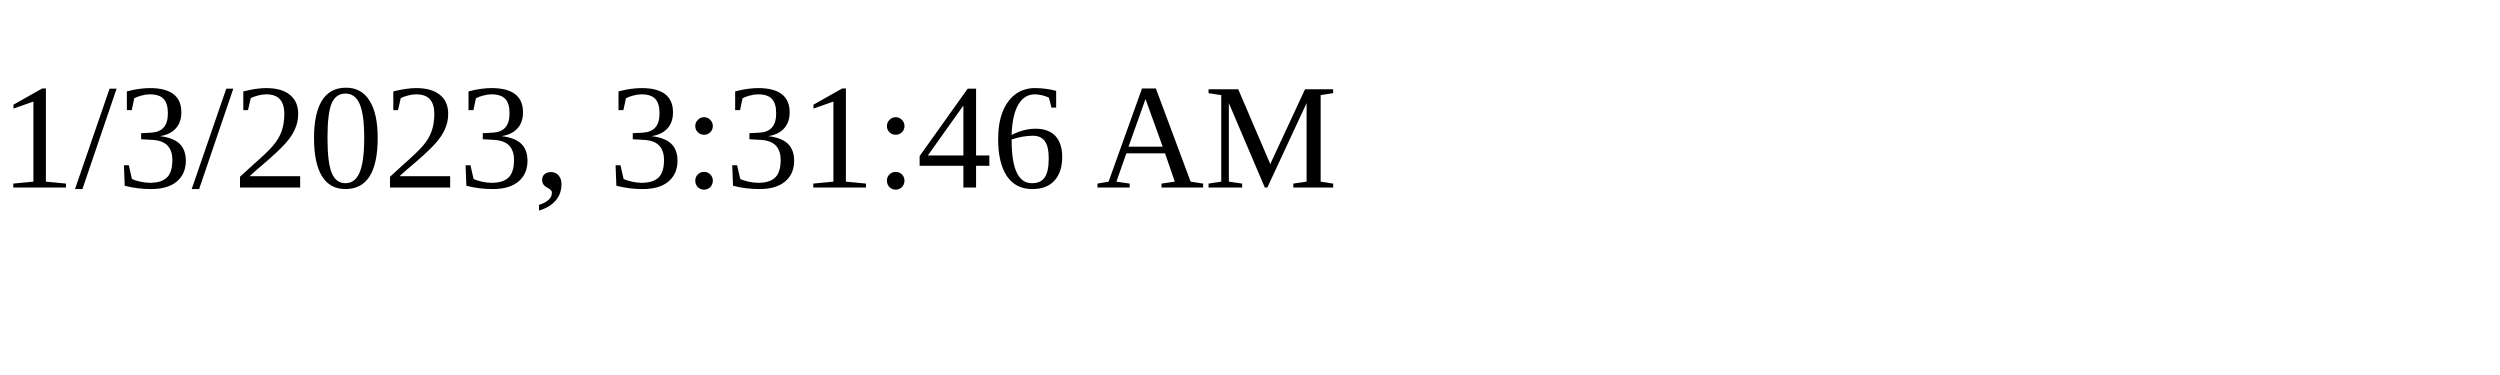
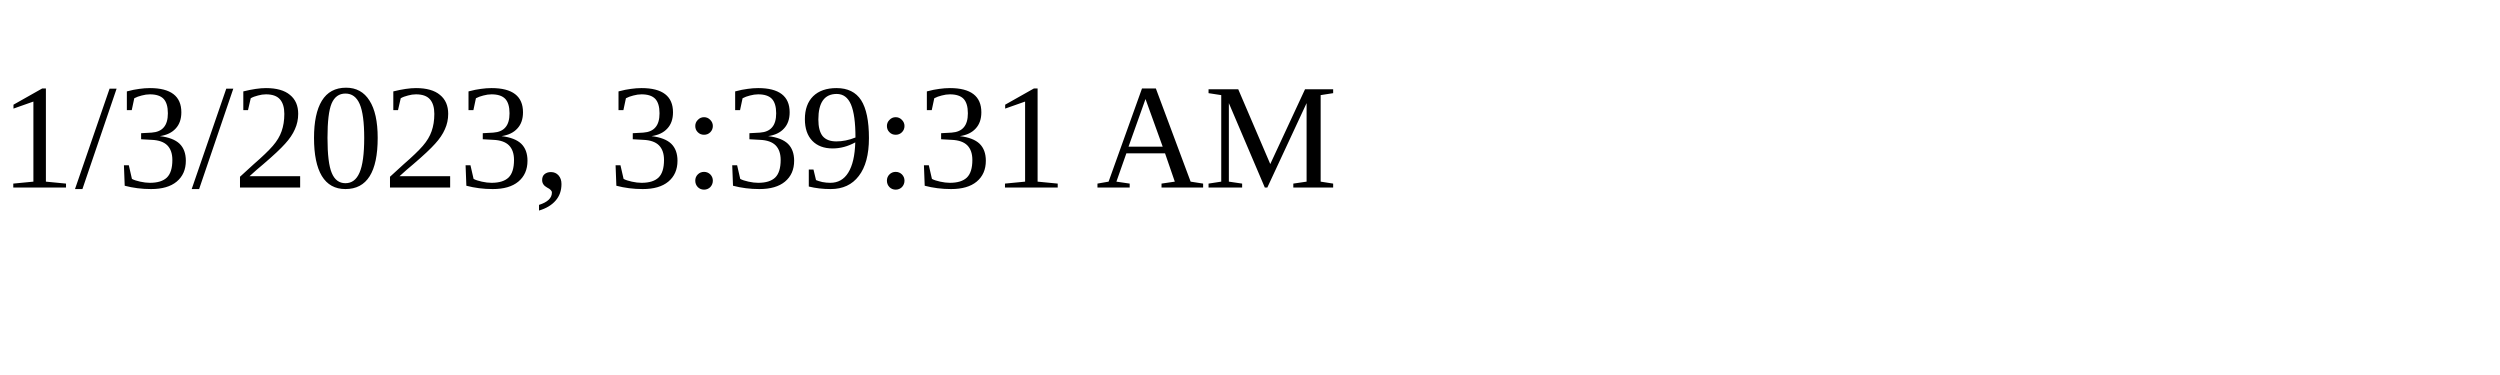
<svg xmlns="http://www.w3.org/2000/svg" height="30" width="200">
-   <text x="0" y="15">1/3/2023, 3:31:46 AM</text>
+   <text x="0" y="15">1/3/2023, 3:39:31 AM</text>
</svg>
